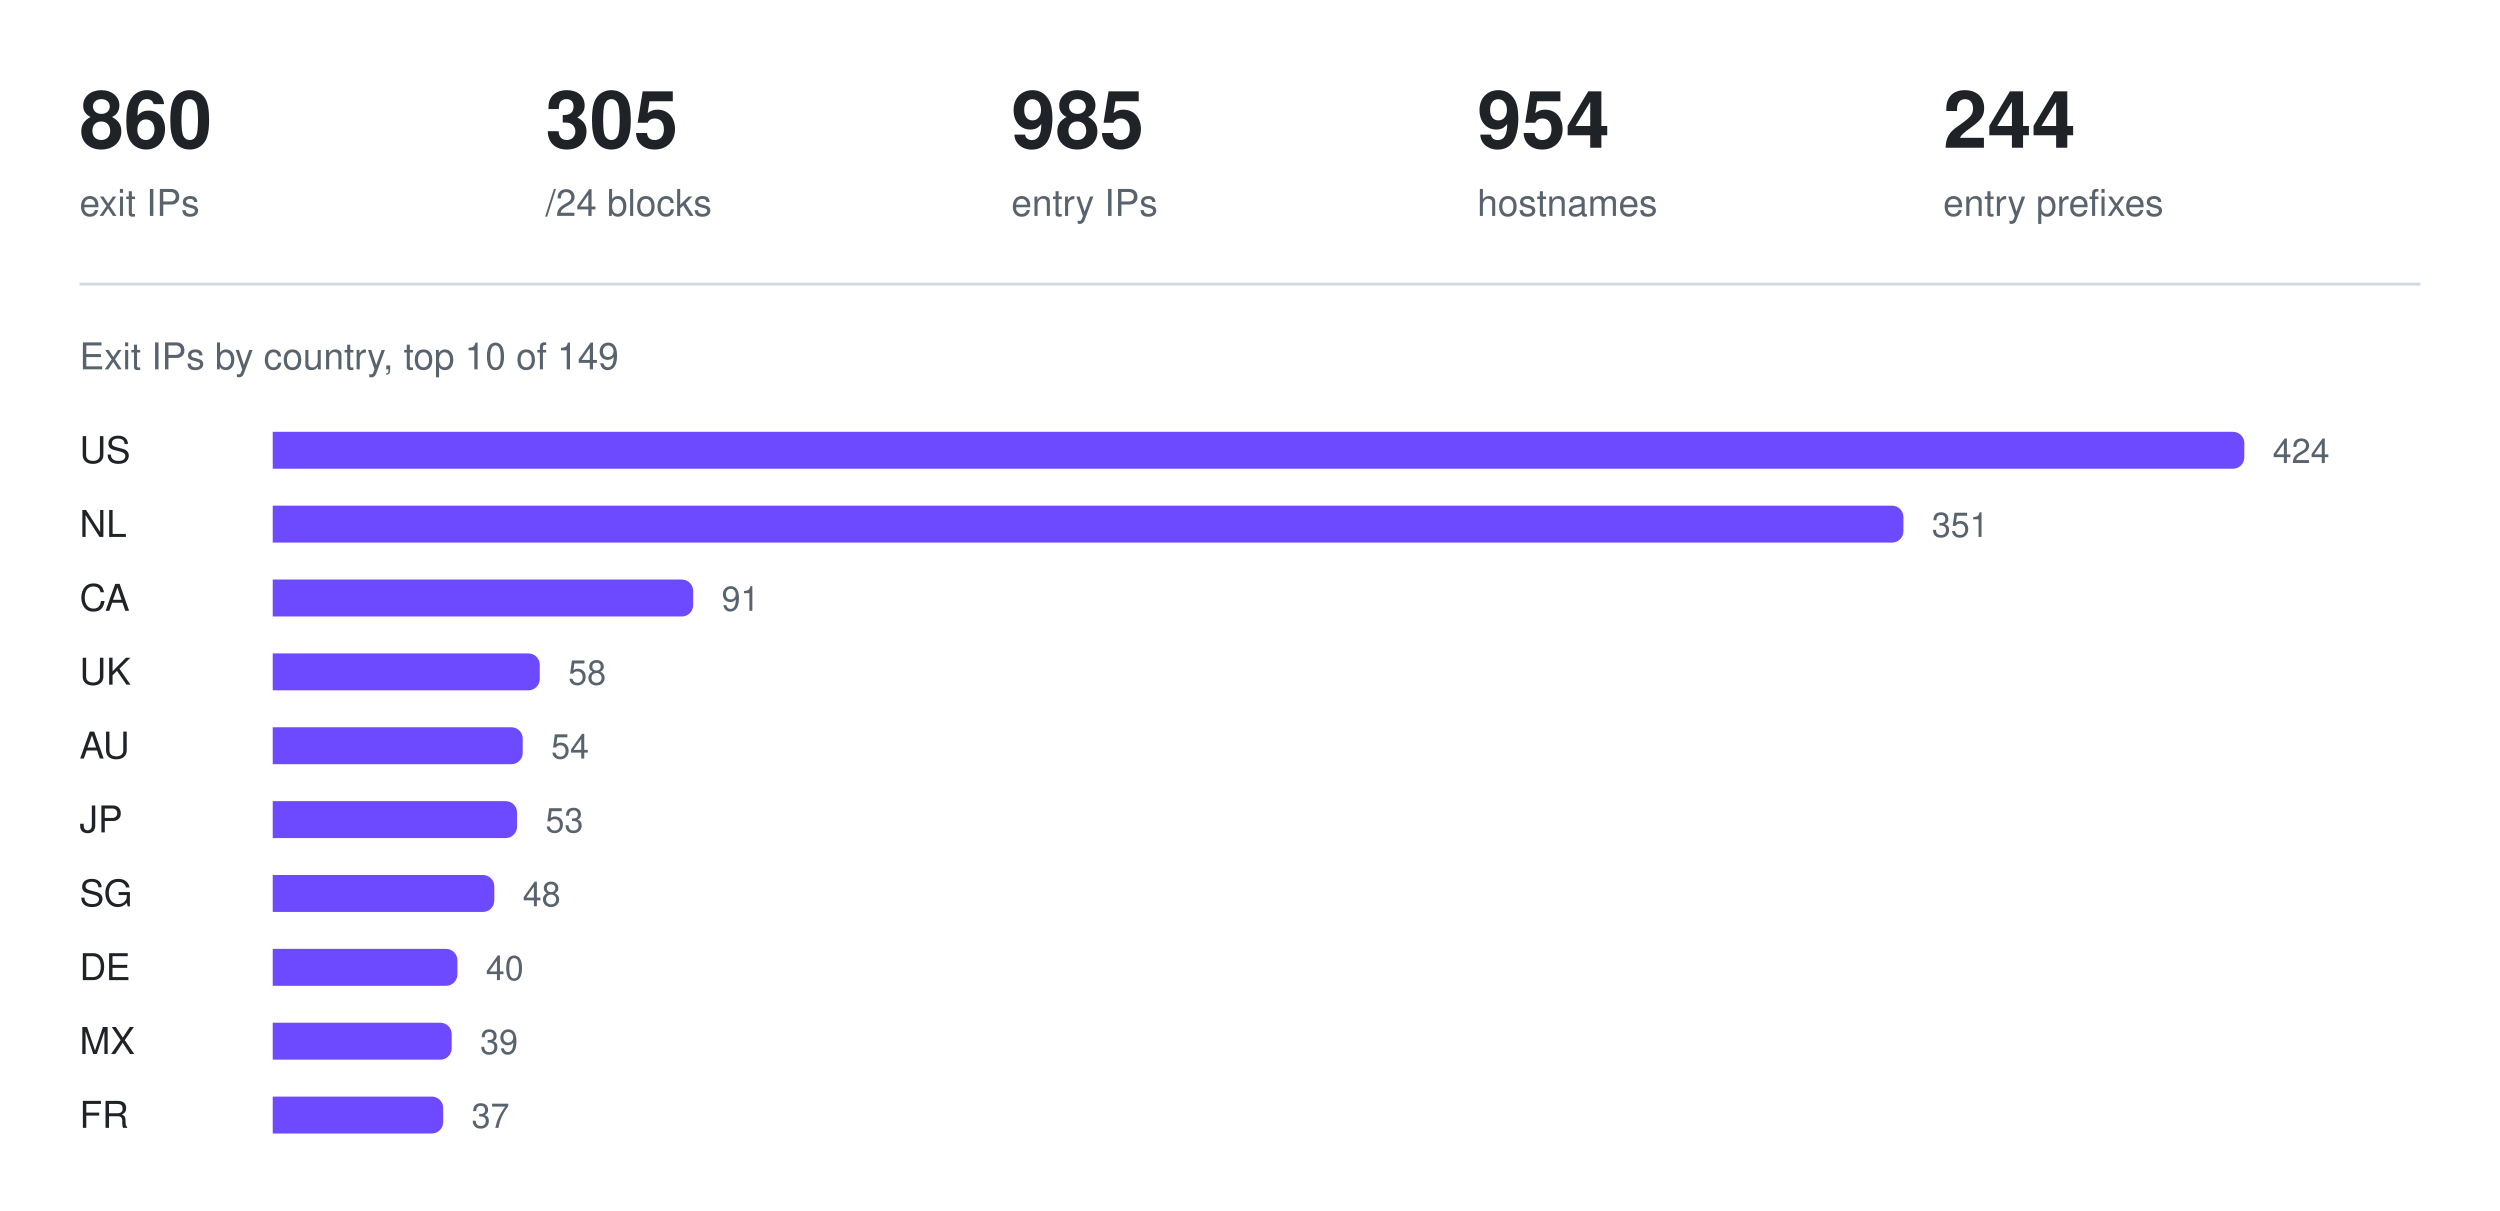
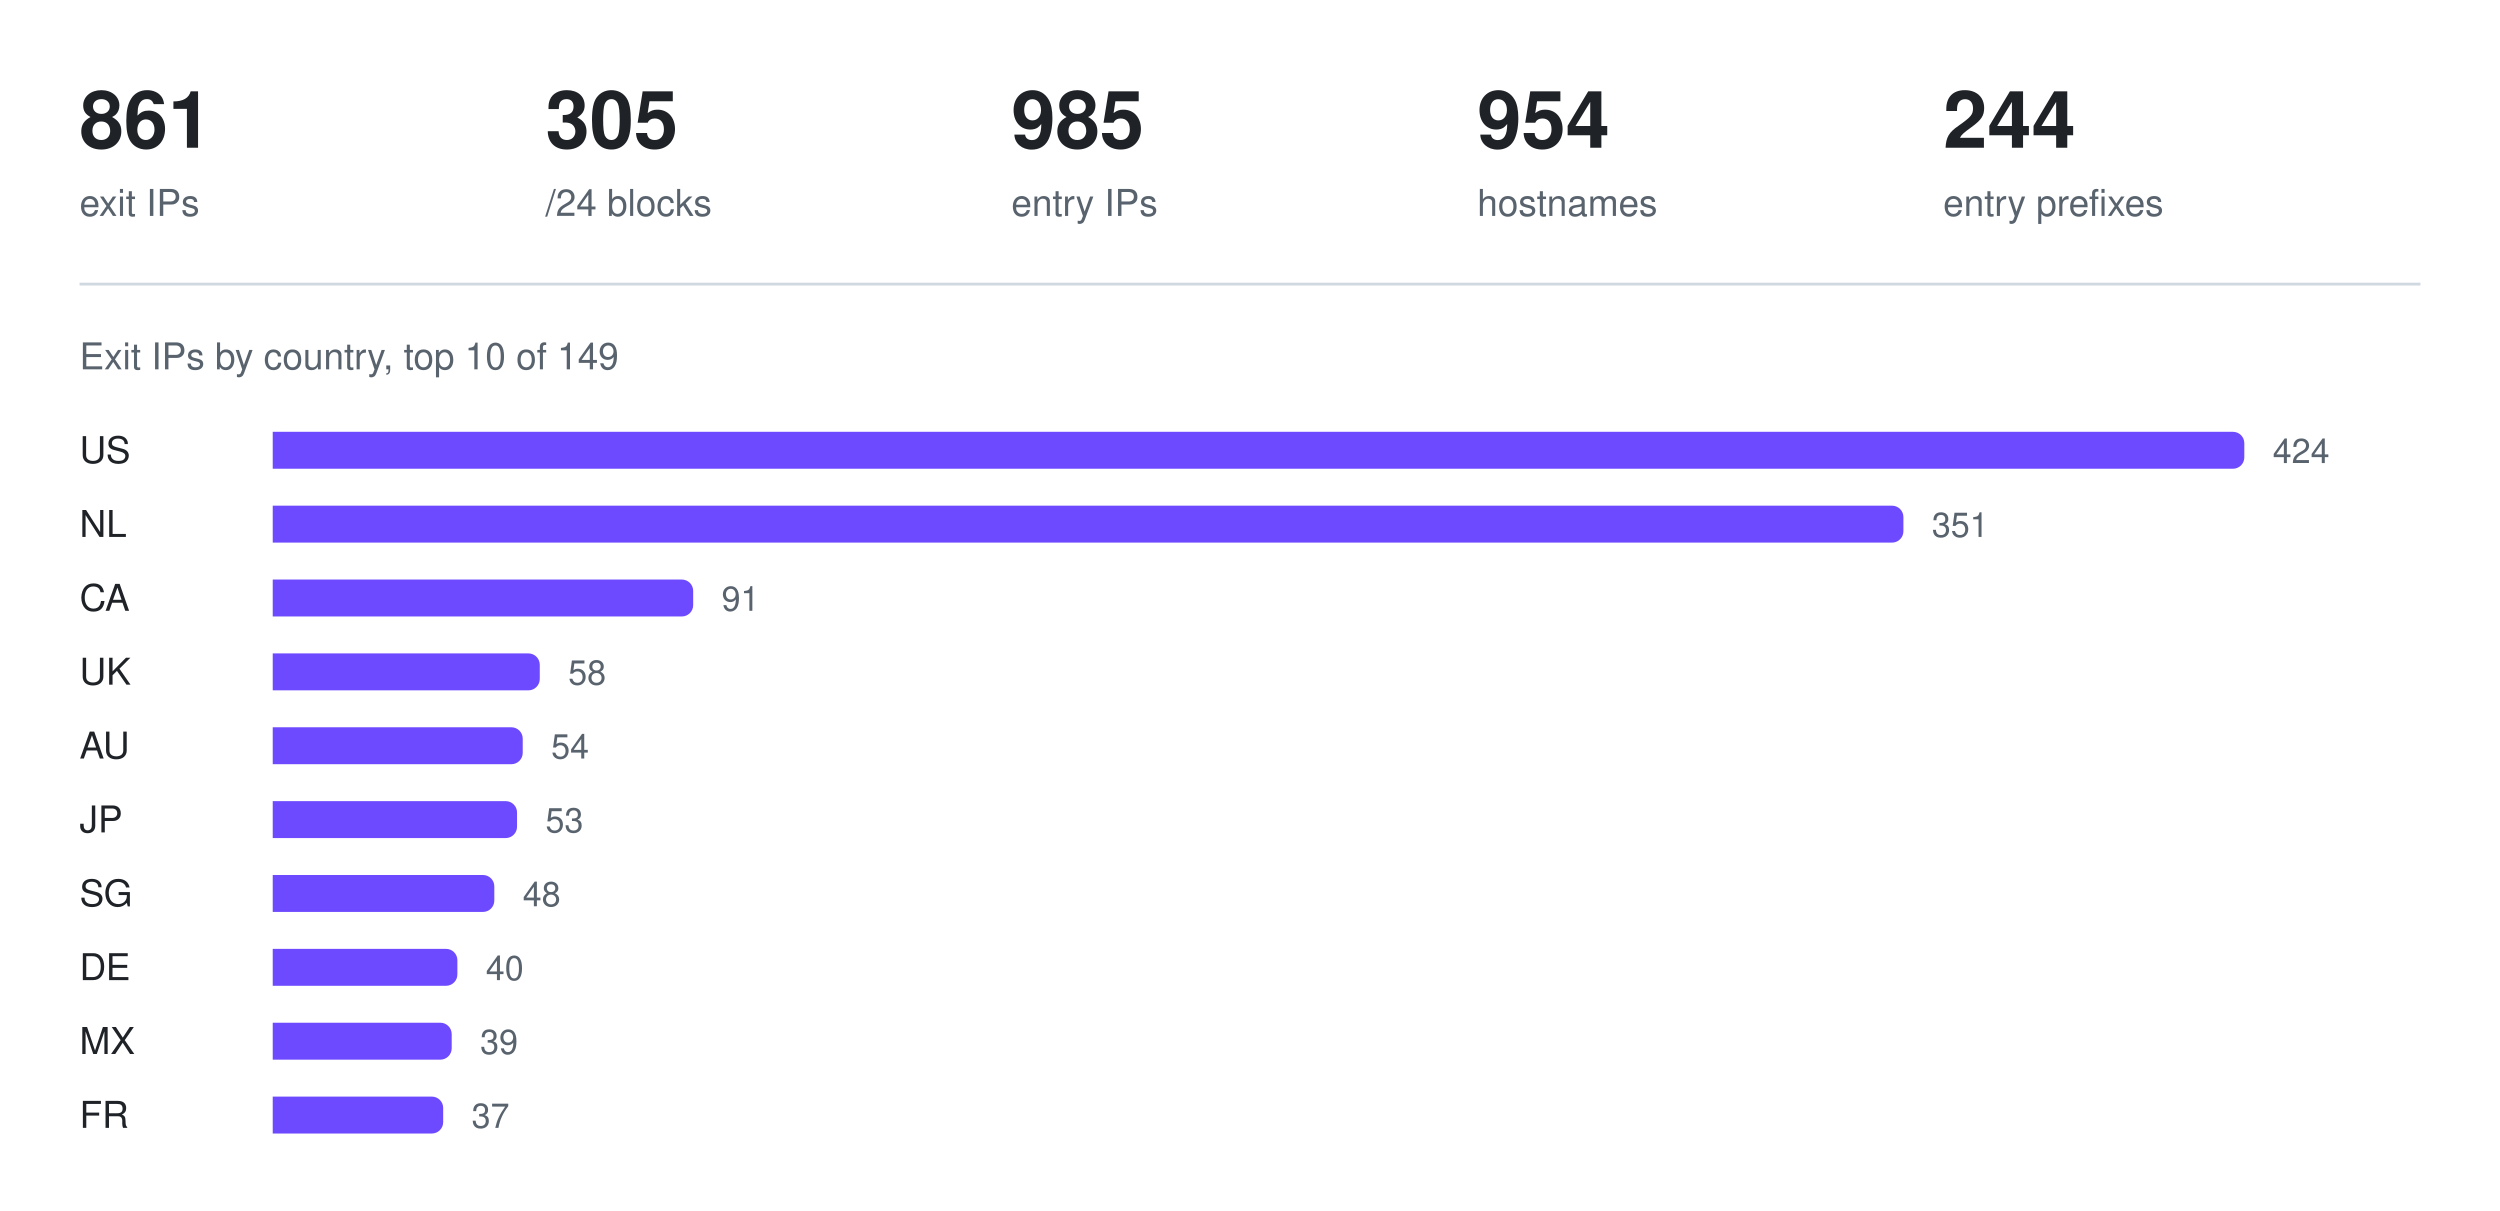
<svg xmlns="http://www.w3.org/2000/svg" width="880" height="426" viewBox="0 0 880 426" role="img" aria-label="Exit IPs by country, top 10 of 149">
-   <text x="28" y="52" fill="#1f2328" font-family="ui-sans-serif, -apple-system, Segoe UI, Helvetica, Arial, sans-serif" font-size="28" font-weight="600">860</text>
+   <text x="28" y="52" fill="#1f2328" font-family="ui-sans-serif, -apple-system, Segoe UI, Helvetica, Arial, sans-serif" font-size="28" font-weight="600">861</text>
  <text x="28" y="76" fill="#59636e" font-family="ui-sans-serif, -apple-system, Segoe UI, Helvetica, Arial, sans-serif" font-size="13" font-weight="400">exit IPs</text>
  <text x="192" y="52" fill="#1f2328" font-family="ui-sans-serif, -apple-system, Segoe UI, Helvetica, Arial, sans-serif" font-size="28" font-weight="600">305</text>
  <text x="192" y="76" fill="#59636e" font-family="ui-sans-serif, -apple-system, Segoe UI, Helvetica, Arial, sans-serif" font-size="13" font-weight="400">/24 blocks</text>
  <text x="356" y="52" fill="#1f2328" font-family="ui-sans-serif, -apple-system, Segoe UI, Helvetica, Arial, sans-serif" font-size="28" font-weight="600">985</text>
  <text x="356" y="76" fill="#59636e" font-family="ui-sans-serif, -apple-system, Segoe UI, Helvetica, Arial, sans-serif" font-size="13" font-weight="400">entry IPs</text>
  <text x="520" y="52" fill="#1f2328" font-family="ui-sans-serif, -apple-system, Segoe UI, Helvetica, Arial, sans-serif" font-size="28" font-weight="600">954</text>
  <text x="520" y="76" fill="#59636e" font-family="ui-sans-serif, -apple-system, Segoe UI, Helvetica, Arial, sans-serif" font-size="13" font-weight="400">hostnames</text>
  <text x="684" y="52" fill="#1f2328" font-family="ui-sans-serif, -apple-system, Segoe UI, Helvetica, Arial, sans-serif" font-size="28" font-weight="600">244</text>
  <text x="684" y="76" fill="#59636e" font-family="ui-sans-serif, -apple-system, Segoe UI, Helvetica, Arial, sans-serif" font-size="13" font-weight="400">entry prefixes</text>
  <line x1="28" y1="100" x2="852" y2="100" stroke="#d1d9e0" stroke-width="1" />
  <text x="28" y="130" fill="#59636e" font-family="ui-sans-serif, -apple-system, Segoe UI, Helvetica, Arial, sans-serif" font-size="13" font-weight="400">Exit IPs by country, top 10 of 149</text>
  <text x="28" y="163" fill="#1f2328" font-family="ui-sans-serif, -apple-system, Segoe UI, Helvetica, Arial, sans-serif" font-size="13" font-weight="500">US</text>
  <g fill="#6d4aff">
    <path d="M96 152h690a4 4 0 0 1 4 4v5a4 4 0 0 1 -4 4h-690z" />
  </g>
  <text x="800" y="163" fill="#59636e" font-family="ui-sans-serif, -apple-system, Segoe UI, Helvetica, Arial, sans-serif" font-size="12" font-weight="400">424</text>
  <text x="28" y="189" fill="#1f2328" font-family="ui-sans-serif, -apple-system, Segoe UI, Helvetica, Arial, sans-serif" font-size="13" font-weight="500">NL</text>
  <g fill="#6d4aff">
    <path d="M96 178h570a4 4 0 0 1 4 4v5a4 4 0 0 1 -4 4h-570z" />
  </g>
  <text x="680" y="189" fill="#59636e" font-family="ui-sans-serif, -apple-system, Segoe UI, Helvetica, Arial, sans-serif" font-size="12" font-weight="400">351</text>
  <text x="28" y="215" fill="#1f2328" font-family="ui-sans-serif, -apple-system, Segoe UI, Helvetica, Arial, sans-serif" font-size="13" font-weight="500">CA</text>
  <g fill="#6d4aff">
    <path d="M96 204h144a4 4 0 0 1 4 4v5a4 4 0 0 1 -4 4h-144z" />
  </g>
  <text x="254" y="215" fill="#59636e" font-family="ui-sans-serif, -apple-system, Segoe UI, Helvetica, Arial, sans-serif" font-size="12" font-weight="400">91</text>
  <text x="28" y="241" fill="#1f2328" font-family="ui-sans-serif, -apple-system, Segoe UI, Helvetica, Arial, sans-serif" font-size="13" font-weight="500">UK</text>
  <g fill="#6d4aff">
    <path d="M96 230h90a4 4 0 0 1 4 4v5a4 4 0 0 1 -4 4h-90z" />
  </g>
  <text x="200" y="241" fill="#59636e" font-family="ui-sans-serif, -apple-system, Segoe UI, Helvetica, Arial, sans-serif" font-size="12" font-weight="400">58</text>
  <text x="28" y="267" fill="#1f2328" font-family="ui-sans-serif, -apple-system, Segoe UI, Helvetica, Arial, sans-serif" font-size="13" font-weight="500">AU</text>
  <g fill="#6d4aff">
    <path d="M96 256h84a4 4 0 0 1 4 4v5a4 4 0 0 1 -4 4h-84z" />
  </g>
  <text x="194" y="267" fill="#59636e" font-family="ui-sans-serif, -apple-system, Segoe UI, Helvetica, Arial, sans-serif" font-size="12" font-weight="400">54</text>
  <text x="28" y="293" fill="#1f2328" font-family="ui-sans-serif, -apple-system, Segoe UI, Helvetica, Arial, sans-serif" font-size="13" font-weight="500">JP</text>
  <g fill="#6d4aff">
    <path d="M96 282h82a4 4 0 0 1 4 4v5a4 4 0 0 1 -4 4h-82z" />
  </g>
  <text x="192" y="293" fill="#59636e" font-family="ui-sans-serif, -apple-system, Segoe UI, Helvetica, Arial, sans-serif" font-size="12" font-weight="400">53</text>
  <text x="28" y="319" fill="#1f2328" font-family="ui-sans-serif, -apple-system, Segoe UI, Helvetica, Arial, sans-serif" font-size="13" font-weight="500">SG</text>
  <g fill="#6d4aff">
    <path d="M96 308h74a4 4 0 0 1 4 4v5a4 4 0 0 1 -4 4h-74z" />
  </g>
  <text x="184" y="319" fill="#59636e" font-family="ui-sans-serif, -apple-system, Segoe UI, Helvetica, Arial, sans-serif" font-size="12" font-weight="400">48</text>
  <text x="28" y="345" fill="#1f2328" font-family="ui-sans-serif, -apple-system, Segoe UI, Helvetica, Arial, sans-serif" font-size="13" font-weight="500">DE</text>
  <g fill="#6d4aff">
    <path d="M96 334h61a4 4 0 0 1 4 4v5a4 4 0 0 1 -4 4h-61z" />
  </g>
  <text x="171" y="345" fill="#59636e" font-family="ui-sans-serif, -apple-system, Segoe UI, Helvetica, Arial, sans-serif" font-size="12" font-weight="400">40</text>
  <text x="28" y="371" fill="#1f2328" font-family="ui-sans-serif, -apple-system, Segoe UI, Helvetica, Arial, sans-serif" font-size="13" font-weight="500">MX</text>
  <g fill="#6d4aff">
    <path d="M96 360h59a4 4 0 0 1 4 4v5a4 4 0 0 1 -4 4h-59z" />
  </g>
  <text x="169" y="371" fill="#59636e" font-family="ui-sans-serif, -apple-system, Segoe UI, Helvetica, Arial, sans-serif" font-size="12" font-weight="400">39</text>
  <text x="28" y="397" fill="#1f2328" font-family="ui-sans-serif, -apple-system, Segoe UI, Helvetica, Arial, sans-serif" font-size="13" font-weight="500">FR</text>
  <g fill="#6d4aff">
    <path d="M96 386h56a4 4 0 0 1 4 4v5a4 4 0 0 1 -4 4h-56z" />
  </g>
  <text x="166" y="397" fill="#59636e" font-family="ui-sans-serif, -apple-system, Segoe UI, Helvetica, Arial, sans-serif" font-size="12" font-weight="400">37</text>
</svg>
